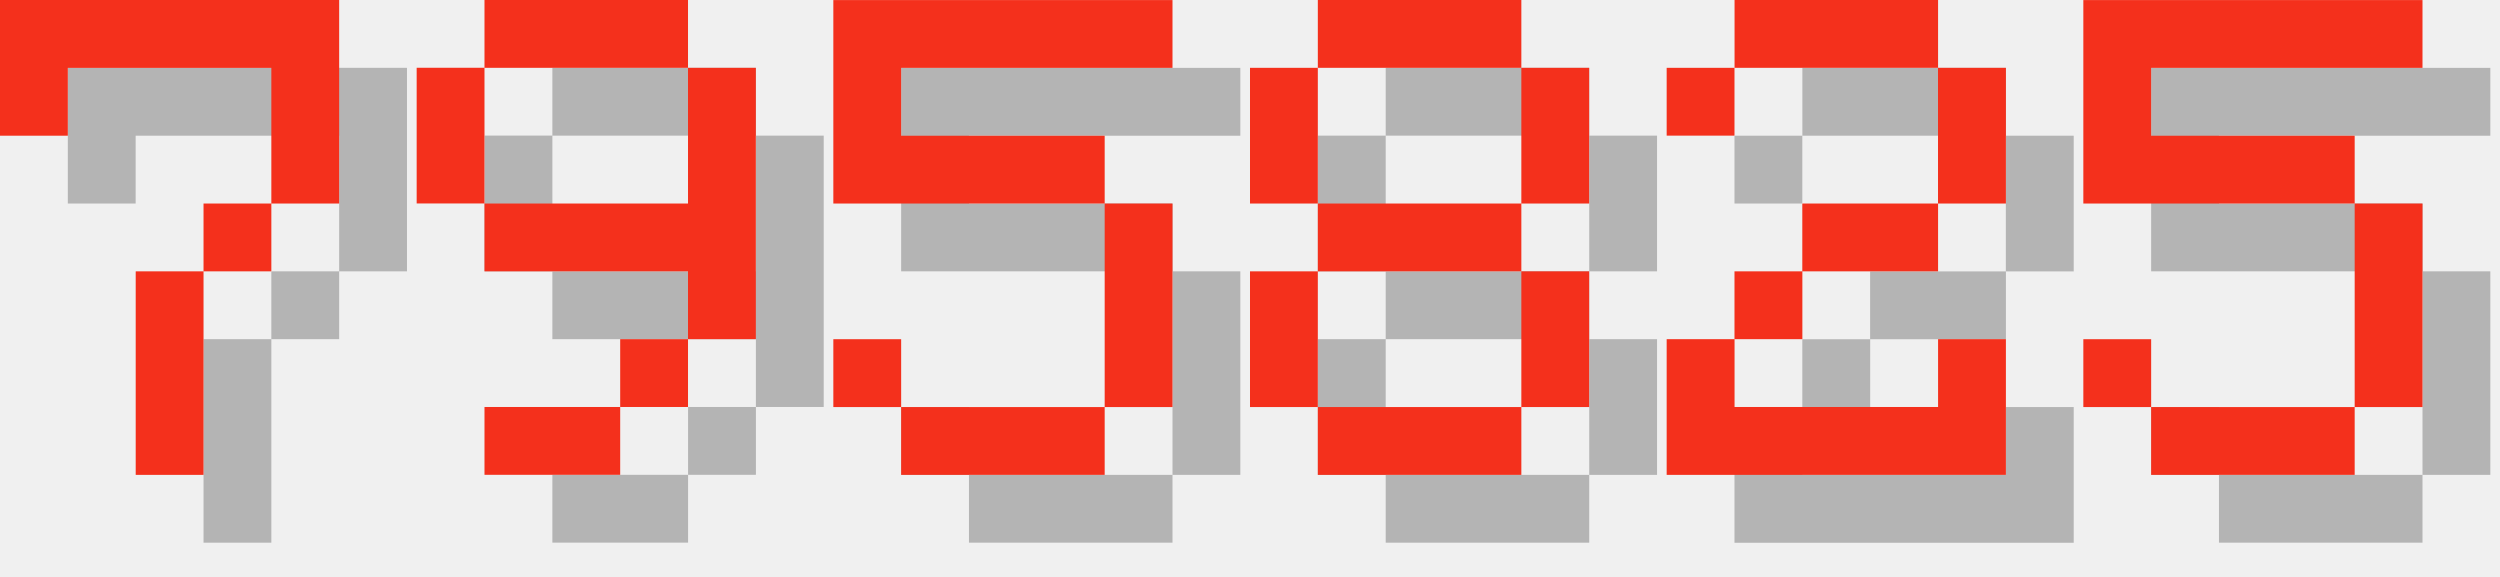
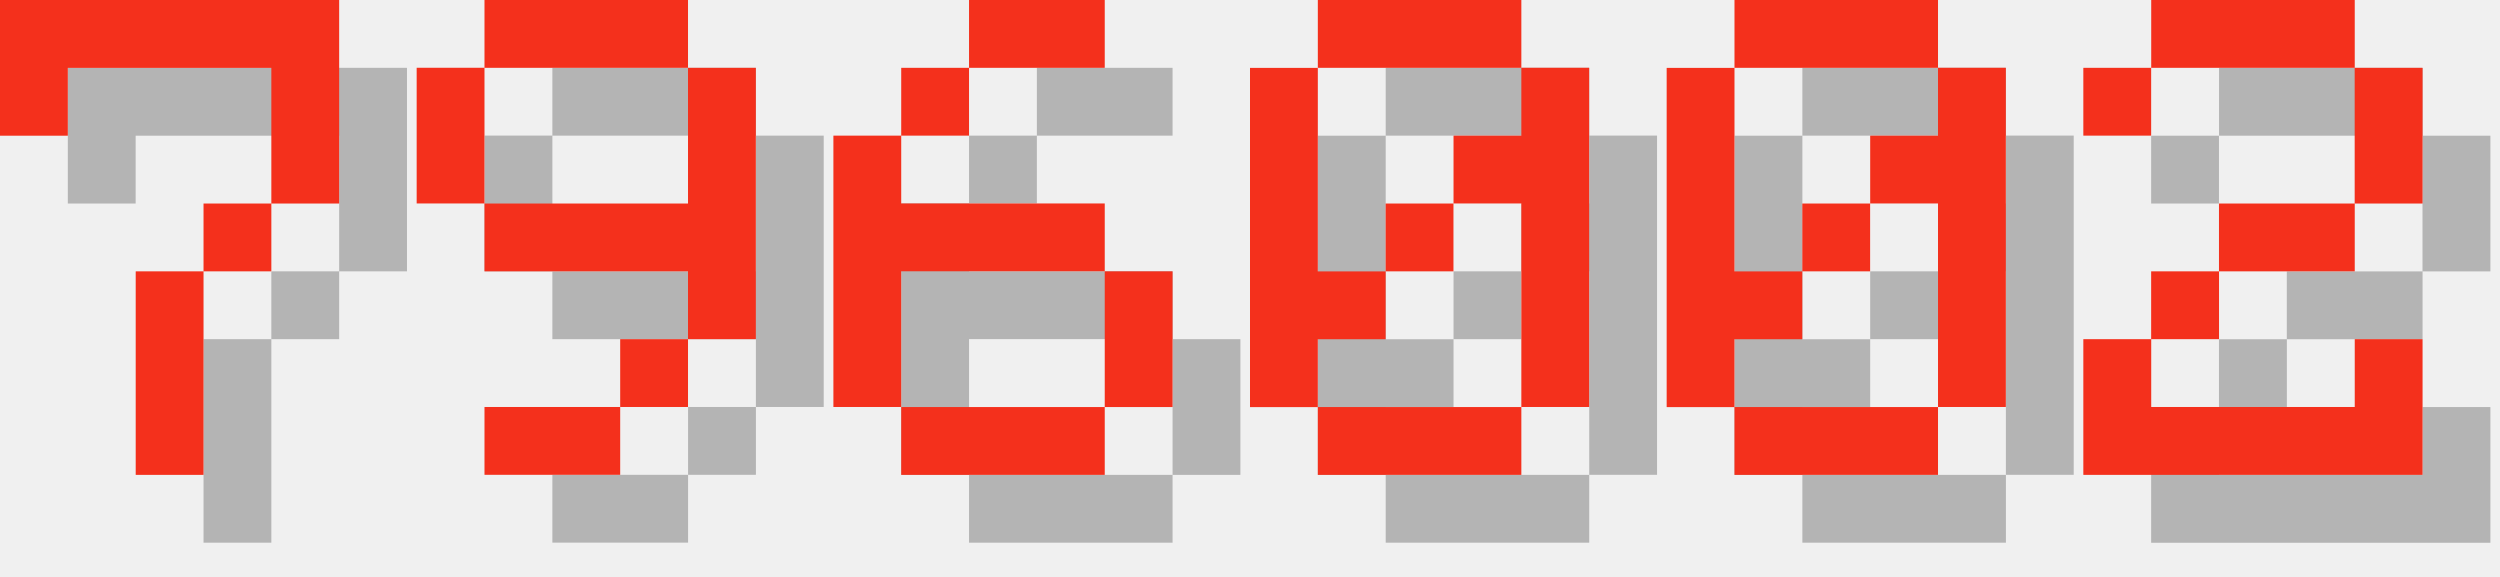
<svg xmlns="http://www.w3.org/2000/svg" version="1.1" width="156.0" height="36">
  <style>
        .text-foreground {
            fill: #F4301C;
        }
        .text-shadow {
            fill: #000000;
            fill-opacity: 0.25;
        }
    </style>
  <g class="digit" id="digit_7" transform="translate(0.0, 0), scale(4)">
    <path id="digit_7_shadow" class="text-shadow" d="m1.058 1.058 2e-6 2.117h1.058v-1.058h3.175v1.058l2e-7 1.058h-1.058v1.058h-1.058l4e-7 3.175 1.058 1e-7v-3.175h1.058v-1.058h1.058l5e-7 -1.058v-2.117z" fill-opacity=".5" style="paint-order:stroke fill markers" />
    <path id="digit_7_fg" class="text-foreground" d="m0 0 2e-6 2.117h1.058v-1.058h3.175v1.058l2e-7 1.058h-1.058v1.058h-1.058l4e-7 3.175 1.058 1e-7v-3.175h1.058v-1.058h1.058l5e-7 -1.058v-2.117z" fill="#fff" style="paint-order:stroke fill markers" />
  </g>
  <g class="digit" id="digit_9" transform="translate(26.0, 0), scale(4)">
    <path id="digit_9_shadow" class="text-shadow" d="m2.117 1.058v1.058h3.175v-1.058h-3.175zm3.175 1.058v2.117h-3.175v1.058h3.175v1.058h1.058v-4.233h-1.058zm0 4.233h-1.058v1.058h1.058v-1.058zm-1.058 1.058h-2.117v1.058h2.117v-1.058zm-2.117-3.175v-2.117h-1.058v2.117h1.058z" fill-opacity=".5" style="paint-order:stroke fill markers" />
    <path id="digit_9_fg" class="text-foreground" d="m1.058 0v1.058h3.175v-1.058h-3.175zm3.175 1.058v2.117h-3.175v1.058h3.175v1.058h1.058v-4.233h-1.058zm0 4.233h-1.058v1.058h1.058v-1.058zm-1.058 1.058h-2.117v1.058h2.117v-1.058zm-2.117-3.175v-2.117h-1.058v2.117h1.058z" fill="#fff" style="paint-order:stroke fill markers" />
  </g>
-   <g class="digit" id="digit_5" transform="translate(52.0, 0), scale(4)">
-     <path id="digit_5_shadow" class="text-shadow" d="m1.058 1.058v3.175h4.233v3.175h-3.175v-1.058h-1.058v1.058h1.058v1.058h3.175v-1.058h1.058v-3.175h-1.058v-1.058h-3.175v-1.058h4.233v-1.058h-5.292z" fill-opacity=".5" style="paint-order:stroke fill markers" />
-     <path id="digit_5_fg" class="text-foreground" d="m0 0v3.175h4.233v3.175h-3.175v-1.058h-1.058v1.058h1.058v1.058h3.175v-1.058h1.058v-3.175h-1.058v-1.058h-3.175v-1.058h4.233v-1.058h-5.292z" fill="#fff" style="paint-order:stroke fill markers" />
+   <g class="digit" id="digit_6" transform="translate(52.0, 0), scale(4)">
+     <path id="digit_6_shadow" class="text-shadow" d="m3.175 1.058v1.058h2.117v-1.058h-2.117zm0 1.058h-1.058v1.058h1.058v-1.058zm-1.058 1.058h-1.058v4.233h1.058v-2.117h3.175v-1.058h-3.175v-1.058zm3.175 2.117v2.117h1.058v-2.117h-1.058zm0 2.117h-3.175v1.058h3.175v-1.058z" fill-opacity=".5" style="paint-order:stroke fill markers" />
+     <path id="digit_6_fg" class="text-foreground" d="m2.117 0v1.058h2.117v-1.058h-2.117zm0 1.058h-1.058v1.058h1.058v-1.058zm-1.058 1.058h-1.058v4.233h1.058v-2.117h3.175v-1.058h-3.175v-1.058zm3.175 2.117v2.117h1.058v-2.117h-1.058zm0 2.117h-3.175v1.058h3.175v-1.058z" fill="#fff" style="paint-order:stroke fill markers" />
  </g>
-   <g class="digit" id="digit_8" transform="translate(78.0, 0), scale(4)">
-     <path id="digit_8_shadow" class="text-shadow" d="m2.117 1.058v1.058h3.175v-1.058h-3.175zm3.175 1.058v2.117h1.058v-2.117h-1.058zm0 2.117h-3.175v1.058h3.175v-1.058zm0 1.058v2.117h1.058v-2.117h-1.058zm0 2.117h-3.175v1.058h3.175v-1.058zm-3.175 0v-2.117h-1.058v2.117h1.058zm0-3.175v-2.117h-1.058v2.117h1.058z" fill-opacity=".5" style="paint-order:stroke fill markers" />
-     <path id="digit_8_fg" class="text-foreground" d="m1.058 0v1.058h3.175v-1.058h-3.175zm3.175 1.058v2.117h1.058v-2.117h-1.058zm0 2.117h-3.175v1.058h3.175v-1.058zm0 1.058v2.117h1.058v-2.117h-1.058zm0 2.117h-3.175v1.058h3.175v-1.058zm-3.175 0v-2.117h-1.058v2.117h1.058zm0-3.175v-2.117h-1.058v2.117h1.058z" fill="#fff" style="paint-order:stroke fill markers" />
+   <g class="digit" id="digit_0" transform="translate(78.0, 0), scale(4)">
+     <path id="digit_0_shadow" class="text-shadow" d="m2.117 1.058v1.058h3.175v-1.058h-3.175zm3.175 1.058v1.058h-1.058v1.058h1.058v3.175h1.058v-5.292h-1.058zm0 5.292h-3.175v1.058h3.175v-1.058zm-3.175 0v-1.058h1.058v-1.058h-1.058v-3.175h-1.058v5.292h1.058zm1.058-2.117h1.058v-1.058h-1.058v1.058z" fill-opacity=".5" style="paint-order:stroke fill markers" />
+     <path id="digit_0_fg" class="text-foreground" d="m1.058 0v1.058h3.175v-1.058h-3.175zm3.175 1.058v1.058h-1.058v1.058h1.058v3.175h1.058v-5.292h-1.058zm0 5.292h-3.175v1.058h3.175v-1.058zm-3.175 0v-1.058h1.058v-1.058h-1.058v-3.175h-1.058v5.292h1.058zm1.058-2.117h1.058v-1.058h-1.058v1.058z" fill="#fff" style="paint-order:stroke fill markers" />
  </g>
-   <g class="digit" id="digit_2" transform="translate(104.0, 0), scale(4)">
+   <g class="digit" id="digit_0" transform="translate(104.0, 0), scale(4)">
+     <path id="digit_0_shadow" class="text-shadow" d="m2.117 1.058v1.058h3.175v-1.058h-3.175zm3.175 1.058v1.058h-1.058v1.058h1.058v3.175h1.058v-5.292h-1.058zm0 5.292h-3.175v1.058h3.175v-1.058zm-3.175 0v-1.058h1.058v-1.058h-1.058v-3.175h-1.058v5.292h1.058zm1.058-2.117h1.058v-1.058h-1.058v1.058z" fill-opacity=".5" style="paint-order:stroke fill markers" />
+     <path id="digit_0_fg" class="text-foreground" d="m1.058 0v1.058h3.175v-1.058h-3.175zm3.175 1.058v1.058h-1.058v1.058h1.058v3.175h1.058v-5.292h-1.058zm0 5.292h-3.175v1.058h3.175v-1.058zm-3.175 0v-1.058h1.058v-1.058h-1.058v-3.175h-1.058v5.292h1.058zm1.058-2.117h1.058v-1.058h-1.058v1.058z" fill="#fff" style="paint-order:stroke fill markers" />
+   </g>
+   <g class="digit" id="digit_2" transform="translate(130.0, 0), scale(4)">
    <path id="digit_2_shadow" class="text-shadow" d="m1.058 2.117v1.058h1.058v-1.058h3.175v2.117h-2.117v1.058h-1.058v1.058h-1.058v2.117h5.292v-2.117h-1.058v1.058h-3.175v-1.058h1.058v-1.058h2.117v-1.058h1.058v-2.117h-1.058v-1.058h-3.175v1.058h-1.058z" fill-opacity=".5" style="paint-order:stroke fill markers" />
    <path id="digit_2_fg" class="text-foreground" d="m0 1.058v1.058h1.058v-1.058h3.175v2.117h-2.117v1.058h-1.058v1.058h-1.058v2.117h5.292v-2.117h-1.058v1.058h-3.175v-1.058h1.058v-1.058h2.117v-1.058h1.058v-2.117h-1.058v-1.058h-3.175v1.058h-1.058z" fill="#fff" style="paint-order:stroke fill markers" />
  </g>
-   <g class="digit" id="digit_5" transform="translate(130.0, 0), scale(4)">
-     <path id="digit_5_shadow" class="text-shadow" d="m1.058 1.058v3.175h4.233v3.175h-3.175v-1.058h-1.058v1.058h1.058v1.058h3.175v-1.058h1.058v-3.175h-1.058v-1.058h-3.175v-1.058h4.233v-1.058h-5.292z" fill-opacity=".5" style="paint-order:stroke fill markers" />
-     <path id="digit_5_fg" class="text-foreground" d="m0 0v3.175h4.233v3.175h-3.175v-1.058h-1.058v1.058h1.058v1.058h3.175v-1.058h1.058v-3.175h-1.058v-1.058h-3.175v-1.058h4.233v-1.058h-5.292z" fill="#fff" style="paint-order:stroke fill markers" />
-   </g>
</svg>
